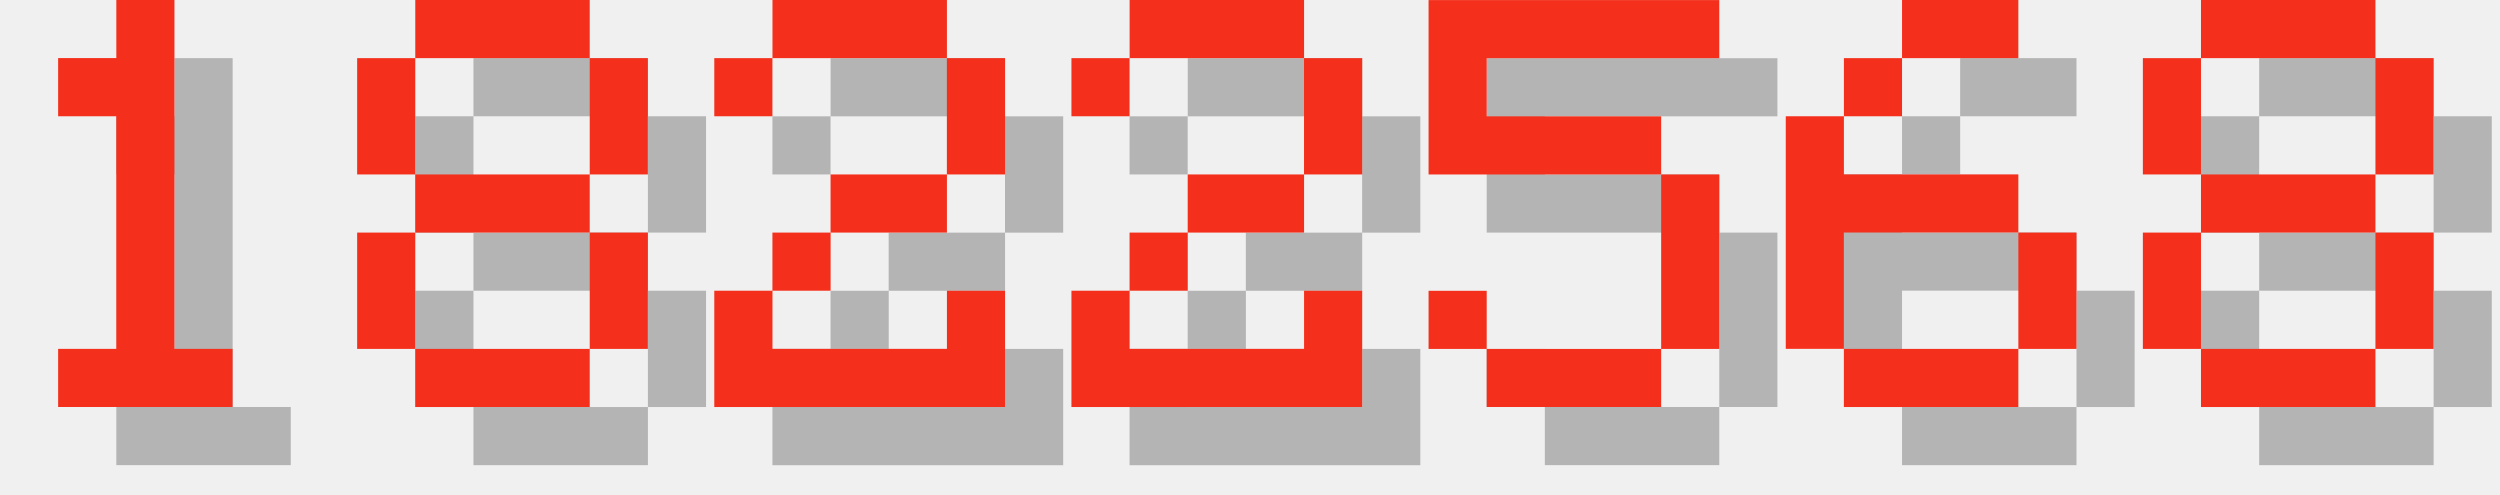
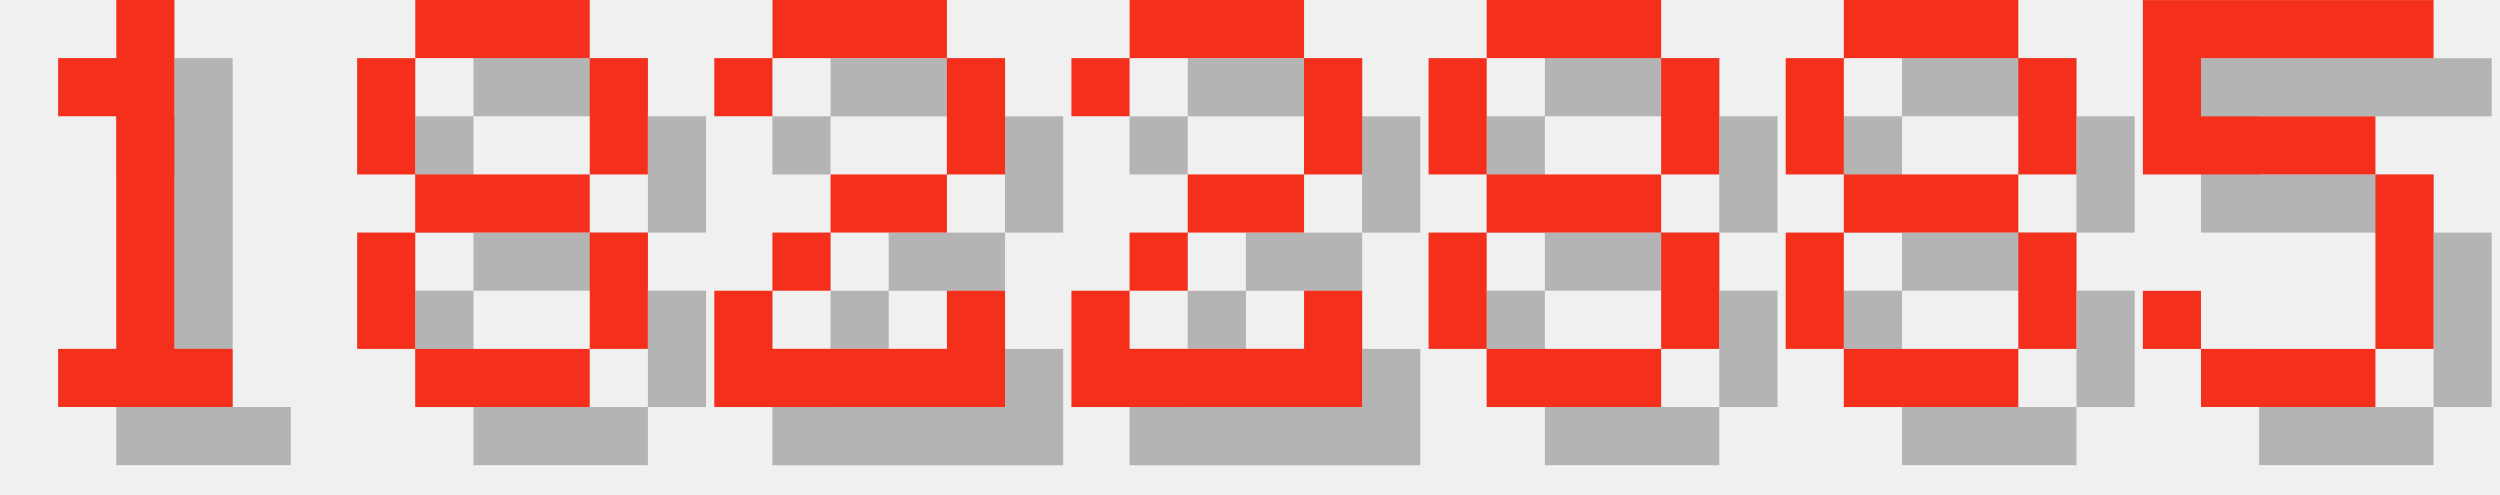
<svg xmlns="http://www.w3.org/2000/svg" version="1.1" width="182.0" height="36">
  <style>
        .text-foreground {
            fill: #F4301C;
        }
        .text-shadow {
            fill: #000000;
            fill-opacity: 0.25;
        }
    </style>
  <g class="digit" id="digit_1" transform="translate(0.0, 0), scale(4)">
    <path id="digit_1_shadow" class="text-shadow" d="m2.117 2.117v1.058h1.058v4.233h-1.058v1.058h3.175v-1.058h-1.058v-6.35h-1.058v1.058h-1.058z" fill-opacity=".5" style="paint-order:stroke fill markers" />
    <path id="digit_1_fg" class="text-foreground" d="m1.058 1.058v1.058h1.058v4.233h-1.058v1.058h3.175v-1.058h-1.058v-6.35h-1.058v1.058h-1.058z" fill="#fff" style="paint-order:stroke fill markers" />
  </g>
  <g class="digit" id="digit_8" transform="translate(26.0, 0), scale(4)">
    <path id="digit_8_shadow" class="text-shadow" d="m2.117 1.058v1.058h3.175v-1.058h-3.175zm3.175 1.058v2.117h1.058v-2.117h-1.058zm0 2.117h-3.175v1.058h3.175v-1.058zm0 1.058v2.117h1.058v-2.117h-1.058zm0 2.117h-3.175v1.058h3.175v-1.058zm-3.175 0v-2.117h-1.058v2.117h1.058zm0-3.175v-2.117h-1.058v2.117h1.058z" fill-opacity=".5" style="paint-order:stroke fill markers" />
    <path id="digit_8_fg" class="text-foreground" d="m1.058 0v1.058h3.175v-1.058h-3.175zm3.175 1.058v2.117h1.058v-2.117h-1.058zm0 2.117h-3.175v1.058h3.175v-1.058zm0 1.058v2.117h1.058v-2.117h-1.058zm0 2.117h-3.175v1.058h3.175v-1.058zm-3.175 0v-2.117h-1.058v2.117h1.058zm0-3.175v-2.117h-1.058v2.117h1.058z" fill="#fff" style="paint-order:stroke fill markers" />
  </g>
  <g class="digit" id="digit_2" transform="translate(52.0, 0), scale(4)">
    <path id="digit_2_shadow" class="text-shadow" d="m1.058 2.117v1.058h1.058v-1.058h3.175v2.117h-2.117v1.058h-1.058v1.058h-1.058v2.117h5.292v-2.117h-1.058v1.058h-3.175v-1.058h1.058v-1.058h2.117v-1.058h1.058v-2.117h-1.058v-1.058h-3.175v1.058h-1.058z" fill-opacity=".5" style="paint-order:stroke fill markers" />
    <path id="digit_2_fg" class="text-foreground" d="m0 1.058v1.058h1.058v-1.058h3.175v2.117h-2.117v1.058h-1.058v1.058h-1.058v2.117h5.292v-2.117h-1.058v1.058h-3.175v-1.058h1.058v-1.058h2.117v-1.058h1.058v-2.117h-1.058v-1.058h-3.175v1.058h-1.058z" fill="#fff" style="paint-order:stroke fill markers" />
  </g>
  <g class="digit" id="digit_2" transform="translate(78.0, 0), scale(4)">
    <path id="digit_2_shadow" class="text-shadow" d="m1.058 2.117v1.058h1.058v-1.058h3.175v2.117h-2.117v1.058h-1.058v1.058h-1.058v2.117h5.292v-2.117h-1.058v1.058h-3.175v-1.058h1.058v-1.058h2.117v-1.058h1.058v-2.117h-1.058v-1.058h-3.175v1.058h-1.058z" fill-opacity=".5" style="paint-order:stroke fill markers" />
    <path id="digit_2_fg" class="text-foreground" d="m0 1.058v1.058h1.058v-1.058h3.175v2.117h-2.117v1.058h-1.058v1.058h-1.058v2.117h5.292v-2.117h-1.058v1.058h-3.175v-1.058h1.058v-1.058h2.117v-1.058h1.058v-2.117h-1.058v-1.058h-3.175v1.058h-1.058z" fill="#fff" style="paint-order:stroke fill markers" />
  </g>
-   <g class="digit" id="digit_5" transform="translate(104.0, 0), scale(4)">
+   <g class="digit" id="digit_8" transform="translate(104.0, 0), scale(4)">
+     <path id="digit_8_shadow" class="text-shadow" d="m2.117 1.058v1.058h3.175v-1.058h-3.175zm3.175 1.058v2.117h1.058v-2.117h-1.058zm0 2.117h-3.175v1.058h3.175v-1.058zm0 1.058v2.117h1.058v-2.117h-1.058zm0 2.117h-3.175v1.058h3.175v-1.058zm-3.175 0v-2.117h-1.058v2.117h1.058zm0-3.175v-2.117h-1.058v2.117h1.058z" fill-opacity=".5" style="paint-order:stroke fill markers" />
+     <path id="digit_8_fg" class="text-foreground" d="m1.058 0v1.058h3.175v-1.058h-3.175zm3.175 1.058v2.117h1.058v-2.117h-1.058zm0 2.117h-3.175v1.058h3.175v-1.058zm0 1.058v2.117h1.058v-2.117h-1.058zm0 2.117h-3.175v1.058h3.175v-1.058zm-3.175 0v-2.117h-1.058v2.117h1.058zm0-3.175v-2.117h-1.058v2.117h1.058z" fill="#fff" style="paint-order:stroke fill markers" />
+   </g>
+   <g class="digit" id="digit_8" transform="translate(130.0, 0), scale(4)">
+     <path id="digit_8_shadow" class="text-shadow" d="m2.117 1.058v1.058h3.175v-1.058h-3.175zm3.175 1.058v2.117h1.058v-2.117h-1.058zm0 2.117h-3.175v1.058h3.175v-1.058zm0 1.058v2.117h1.058v-2.117h-1.058zm0 2.117h-3.175v1.058h3.175v-1.058zm-3.175 0v-2.117h-1.058v2.117h1.058zm0-3.175v-2.117h-1.058v2.117h1.058z" fill-opacity=".5" style="paint-order:stroke fill markers" />
+     <path id="digit_8_fg" class="text-foreground" d="m1.058 0v1.058h3.175v-1.058h-3.175zm3.175 1.058v2.117h1.058v-2.117h-1.058zm0 2.117h-3.175v1.058h3.175v-1.058zm0 1.058v2.117h1.058v-2.117h-1.058zm0 2.117h-3.175v1.058h3.175v-1.058zm-3.175 0v-2.117h-1.058v2.117h1.058zm0-3.175v-2.117h-1.058v2.117h1.058z" fill="#fff" style="paint-order:stroke fill markers" />
+   </g>
+   <g class="digit" id="digit_5" transform="translate(156.0, 0), scale(4)">
    <path id="digit_5_shadow" class="text-shadow" d="m1.058 1.058v3.175h4.233v3.175h-3.175v-1.058h-1.058v1.058h1.058v1.058h3.175v-1.058h1.058v-3.175h-1.058v-1.058h-3.175v-1.058h4.233v-1.058h-5.292z" fill-opacity=".5" style="paint-order:stroke fill markers" />
    <path id="digit_5_fg" class="text-foreground" d="m0 0v3.175h4.233v3.175h-3.175v-1.058h-1.058v1.058h1.058v1.058h3.175v-1.058h1.058v-3.175h-1.058v-1.058h-3.175v-1.058h4.233v-1.058h-5.292z" fill="#fff" style="paint-order:stroke fill markers" />
  </g>
-   <g class="digit" id="digit_6" transform="translate(130.0, 0), scale(4)">
-     <path id="digit_6_shadow" class="text-shadow" d="m3.175 1.058v1.058h2.117v-1.058h-2.117zm0 1.058h-1.058v1.058h1.058v-1.058zm-1.058 1.058h-1.058v4.233h1.058v-2.117h3.175v-1.058h-3.175v-1.058zm3.175 2.117v2.117h1.058v-2.117h-1.058zm0 2.117h-3.175v1.058h3.175v-1.058z" fill-opacity=".5" style="paint-order:stroke fill markers" />
-     <path id="digit_6_fg" class="text-foreground" d="m2.117 0v1.058h2.117v-1.058h-2.117zm0 1.058h-1.058v1.058h1.058v-1.058zm-1.058 1.058h-1.058v4.233h1.058v-2.117h3.175v-1.058h-3.175v-1.058zm3.175 2.117v2.117h1.058v-2.117h-1.058zm0 2.117h-3.175v1.058h3.175v-1.058z" fill="#fff" style="paint-order:stroke fill markers" />
-   </g>
-   <g class="digit" id="digit_8" transform="translate(156.0, 0), scale(4)">
-     <path id="digit_8_shadow" class="text-shadow" d="m2.117 1.058v1.058h3.175v-1.058h-3.175zm3.175 1.058v2.117h1.058v-2.117h-1.058zm0 2.117h-3.175v1.058h3.175v-1.058zm0 1.058v2.117h1.058v-2.117h-1.058zm0 2.117h-3.175v1.058h3.175v-1.058zm-3.175 0v-2.117h-1.058v2.117h1.058zm0-3.175v-2.117h-1.058v2.117h1.058z" fill-opacity=".5" style="paint-order:stroke fill markers" />
-     <path id="digit_8_fg" class="text-foreground" d="m1.058 0v1.058h3.175v-1.058h-3.175zm3.175 1.058v2.117h1.058v-2.117h-1.058zm0 2.117h-3.175v1.058h3.175v-1.058zm0 1.058v2.117h1.058v-2.117h-1.058zm0 2.117h-3.175v1.058h3.175v-1.058zm-3.175 0v-2.117h-1.058v2.117h1.058zm0-3.175v-2.117h-1.058v2.117h1.058z" fill="#fff" style="paint-order:stroke fill markers" />
-   </g>
</svg>
